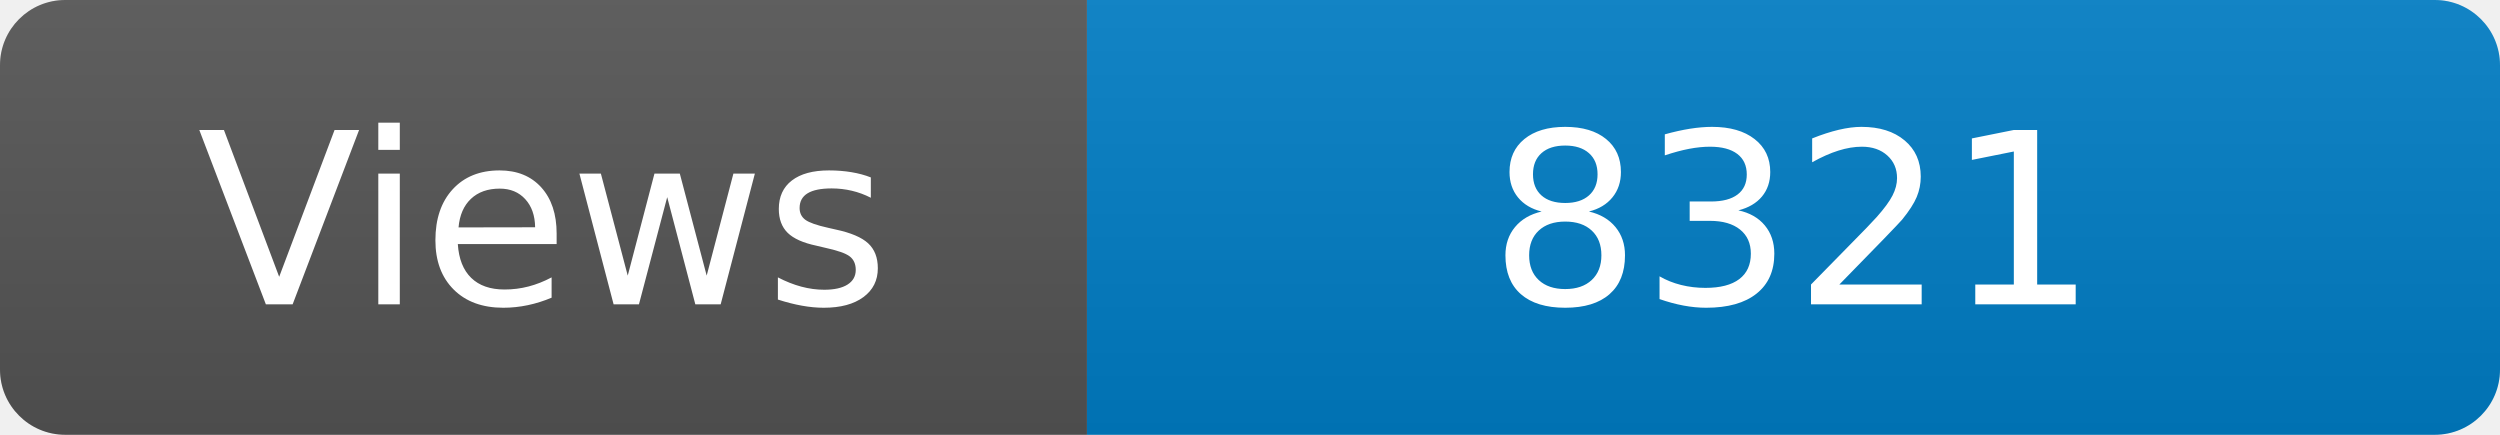
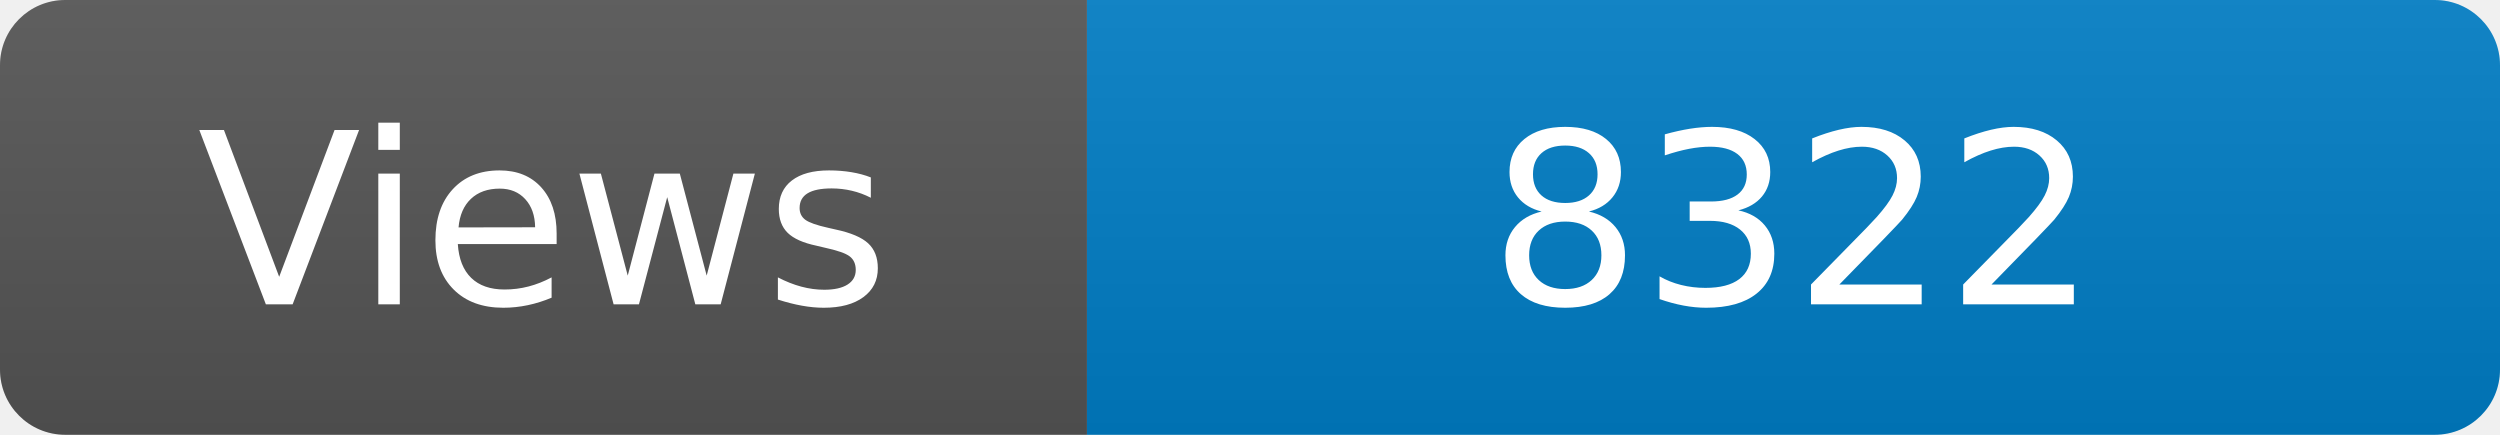
<svg xmlns="http://www.w3.org/2000/svg" width="115" height="20" role="img" aria-label="Maintained?: yes">
  <linearGradient id="s" x2="0" y2="100%">
    <stop offset="0" stop-color="#bbb" stop-opacity=".1" />
    <stop offset="1" stop-opacity=".1" />
  </linearGradient>
  <clipPath id="r">
    <rect width="115" height="20" rx="3" fill="#fff" />
  </clipPath>
  <g clip-path="url(#r)">
    <rect width="50" height="20" fill="#555" />
    <rect x="50" width="160" height="20" fill="#007ec6" />
    <rect width="115" height="20" fill="url(#s)" />
  </g>
  <g fill="#fff" text-anchor="middle" font-family="Verdana,Geneva,DejaVu Sans,sans-serif" font-size="110">
    <text x="250" y="140" transform="scale(.1)" fill="#fff">Views</text>
-     <text x="825" y="140" transform="scale(.1)" fill="#fff">8321</text>
+     <text x="825" y="140" transform="scale(.1)" fill="#fff">8322</text>
  </g>
</svg>
